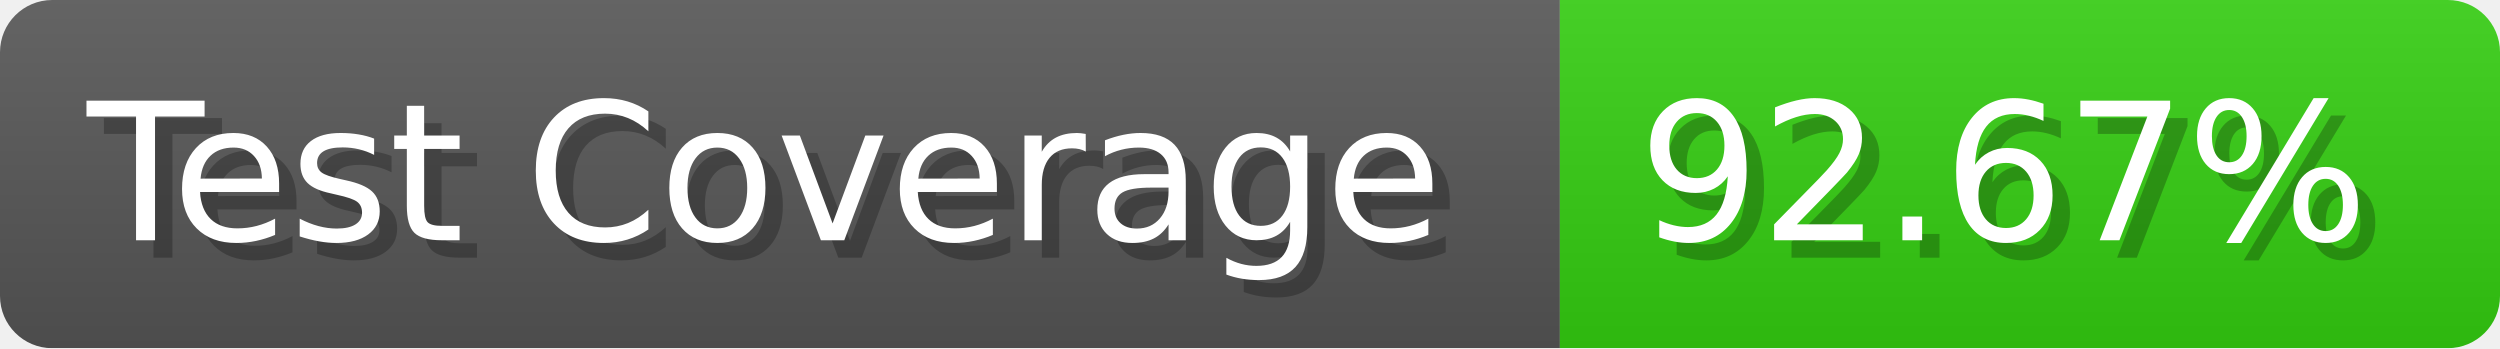
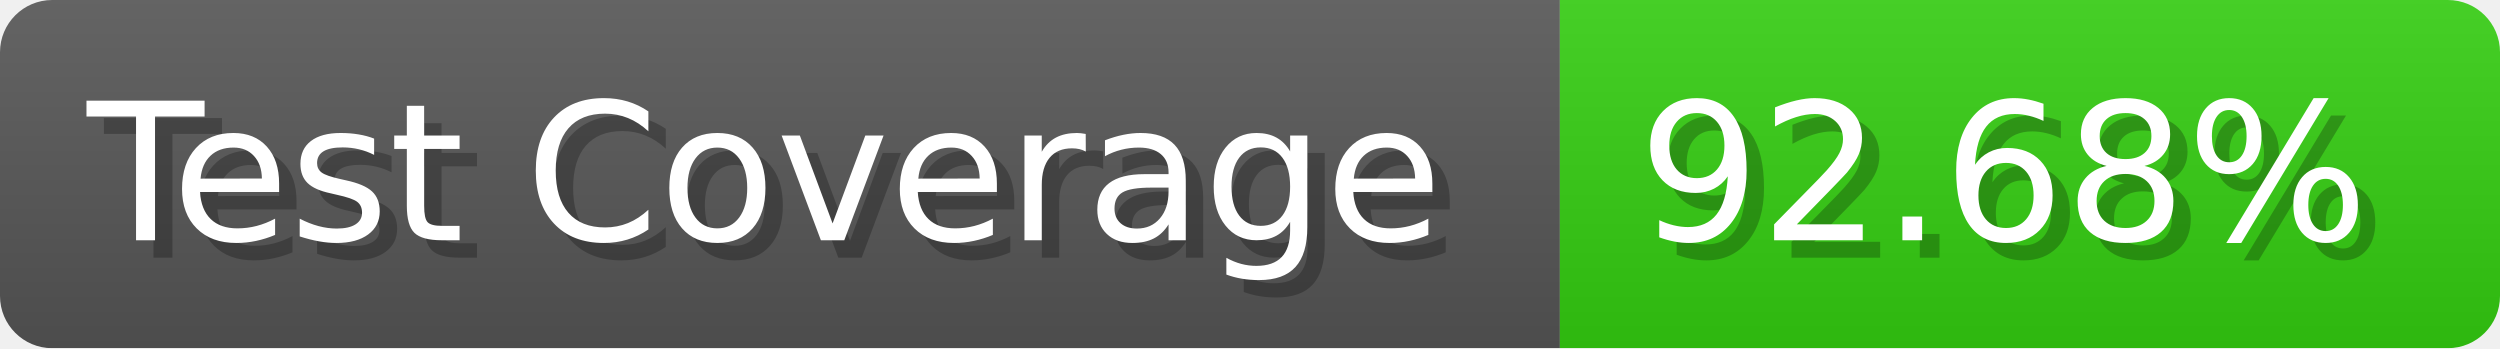
- <svg xmlns="http://www.w3.org/2000/svg" width="143.6" height="20" viewBox="0 0 1436 200" role="img" aria-label="Test Coverage: 92.67%">
+ <svg xmlns="http://www.w3.org/2000/svg" width="143.6" height="20" viewBox="0 0 1436 200" role="img" aria-label="Test Coverage: 92.68%">
  <linearGradient id="a" x2="0" y2="100%">
    <stop offset="0" stop-opacity=".1" stop-color="#EEE" />
    <stop offset="1" stop-opacity=".1" />
  </linearGradient>
  <mask id="m">
    <rect width="1436" height="200" rx="30" fill="#FFF" />
  </mask>
  <g mask="url(#m)">
    <rect width="896" height="200" fill="#555" />
    <rect width="540" height="200" fill="#3C1" x="896" />
    <rect width="1436" height="200" fill="url(#a)" />
  </g>
  <g aria-hidden="true" fill="#fff" text-anchor="start" font-family="Verdana,DejaVu Sans,sans-serif" font-size="110">
    <text x="60" y="148" textLength="796" fill="#000" opacity="0.25">Test Coverage</text>
    <text x="50" y="138" textLength="796">Test Coverage</text>
-     <text x="951" y="148" textLength="440" fill="#000" opacity="0.25">92.67%</text>
-     <text x="941" y="138" textLength="440">92.67%</text>
+     <text x="951" y="148" textLength="440" fill="#000" opacity="0.25">92.68%</text>
+     <text x="941" y="138" textLength="440">92.68%</text>
  </g>
</svg>
